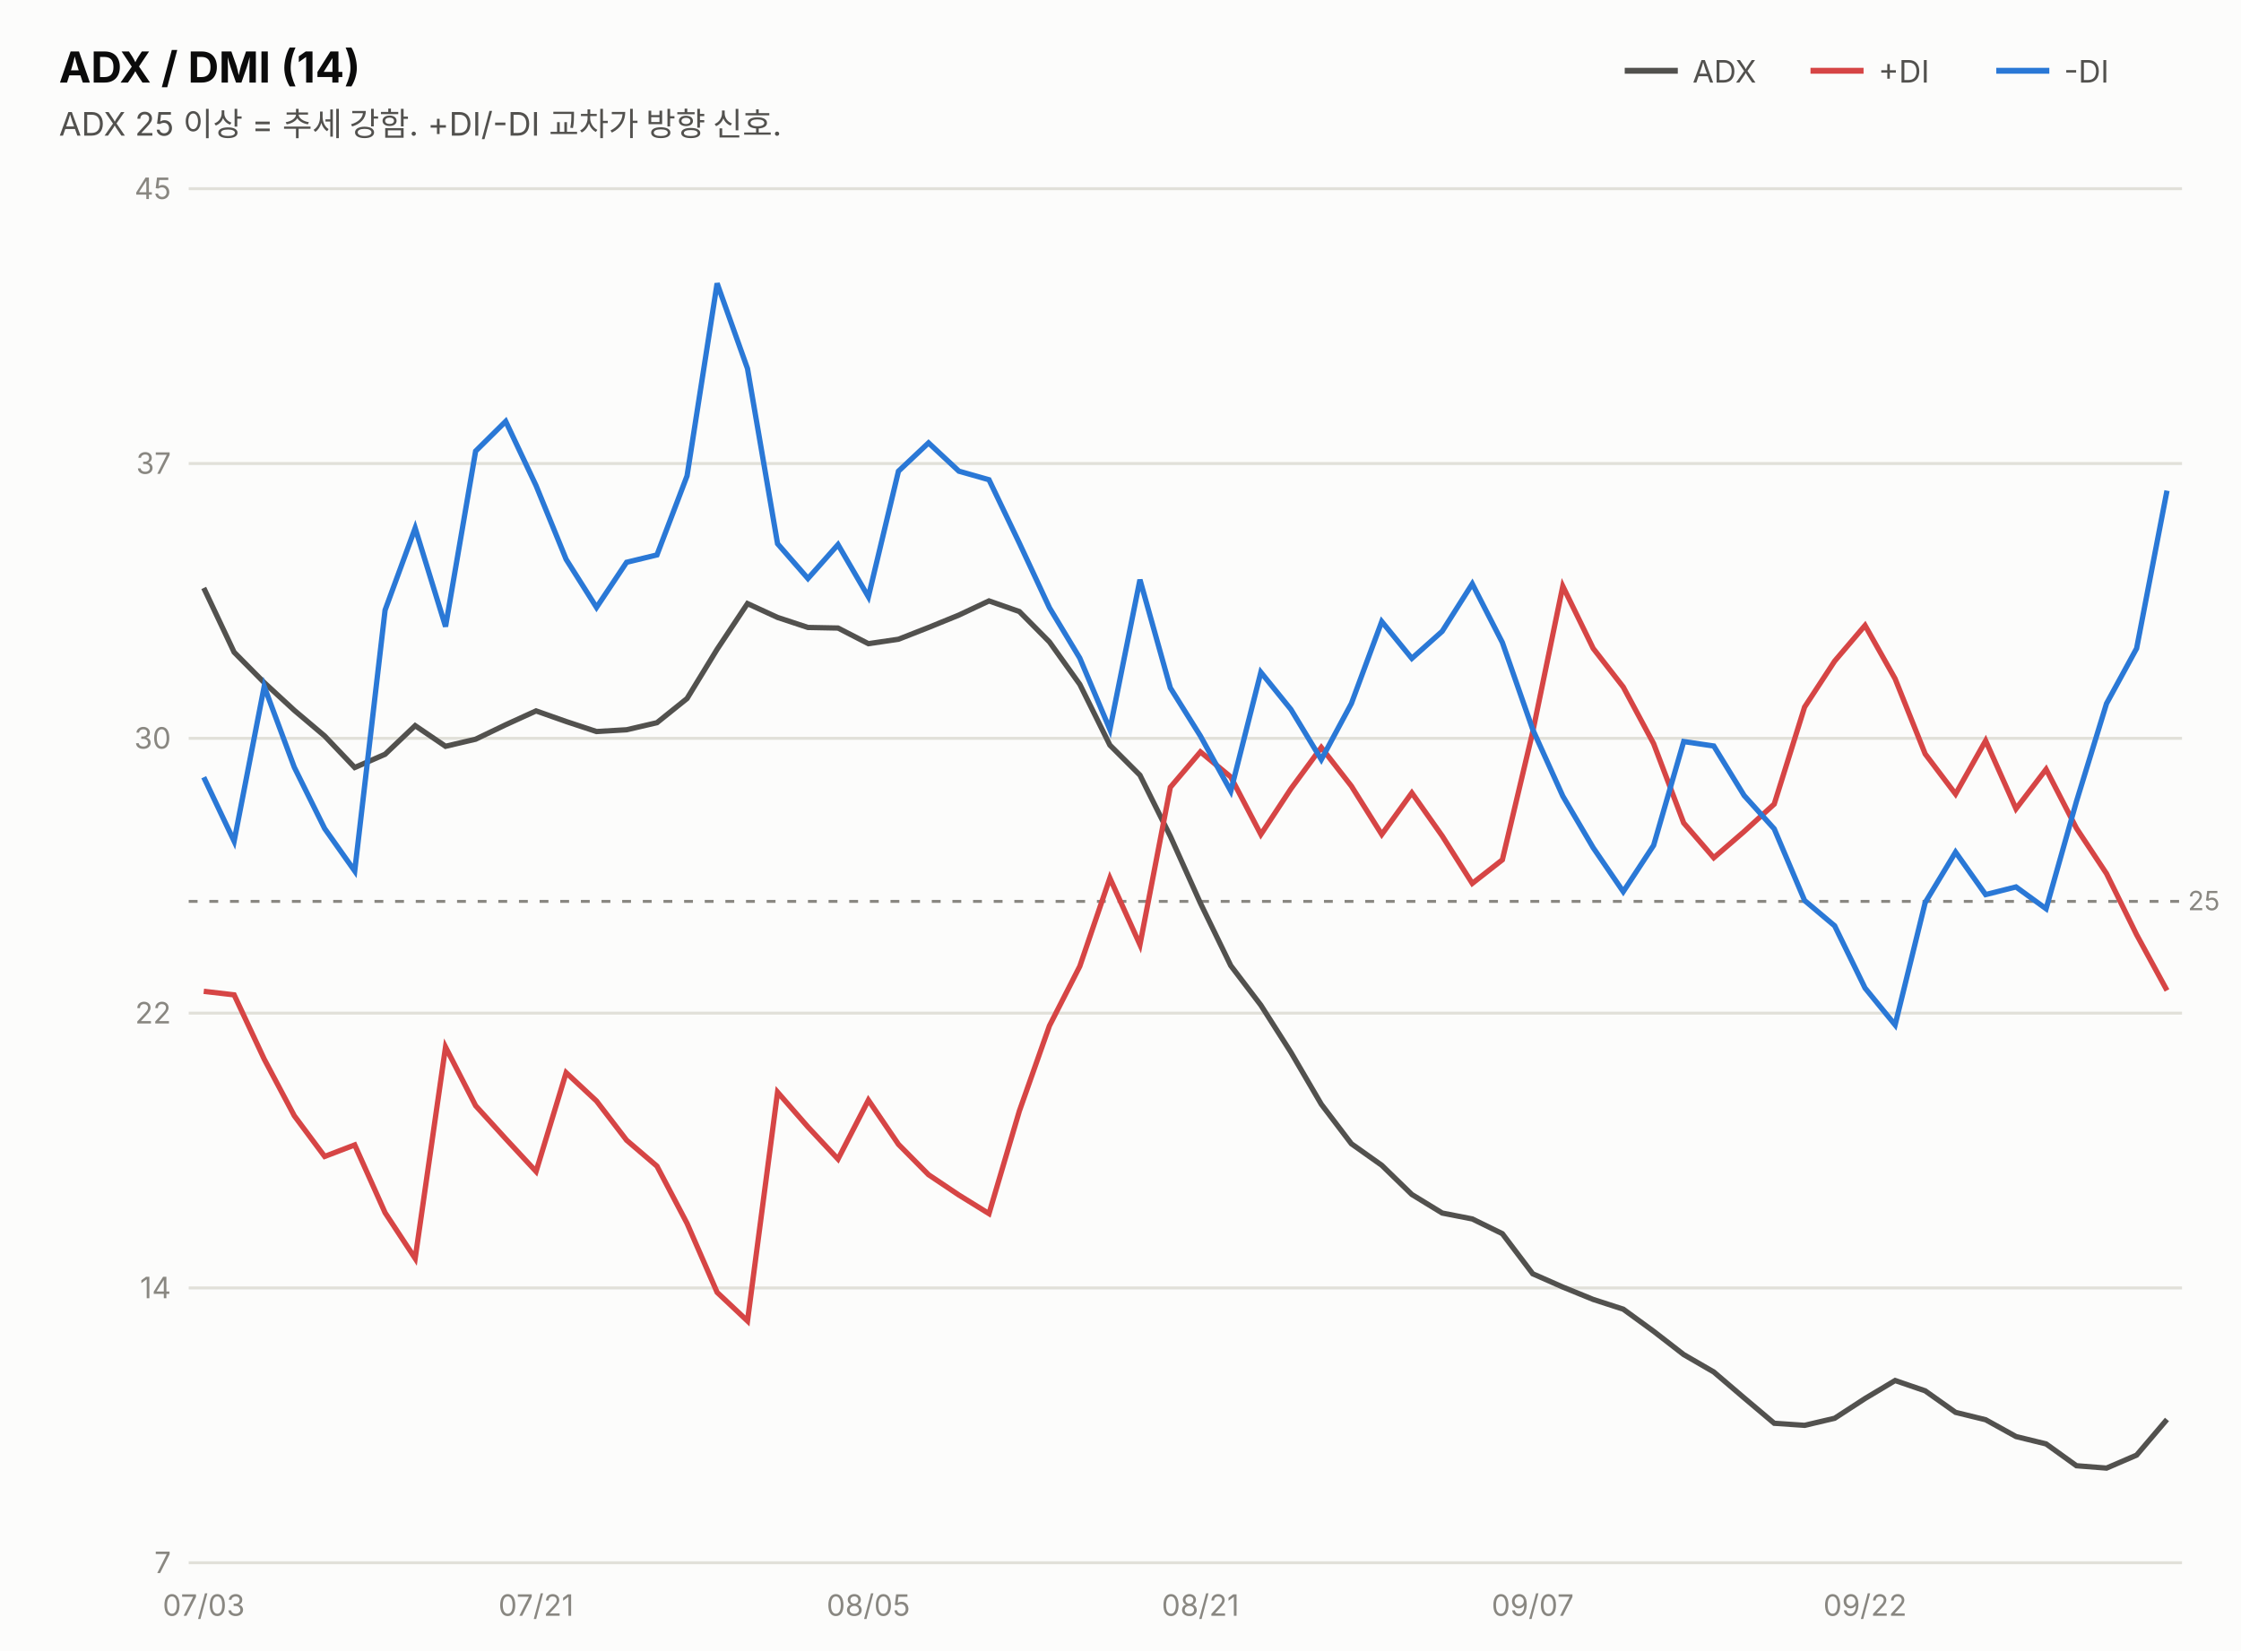
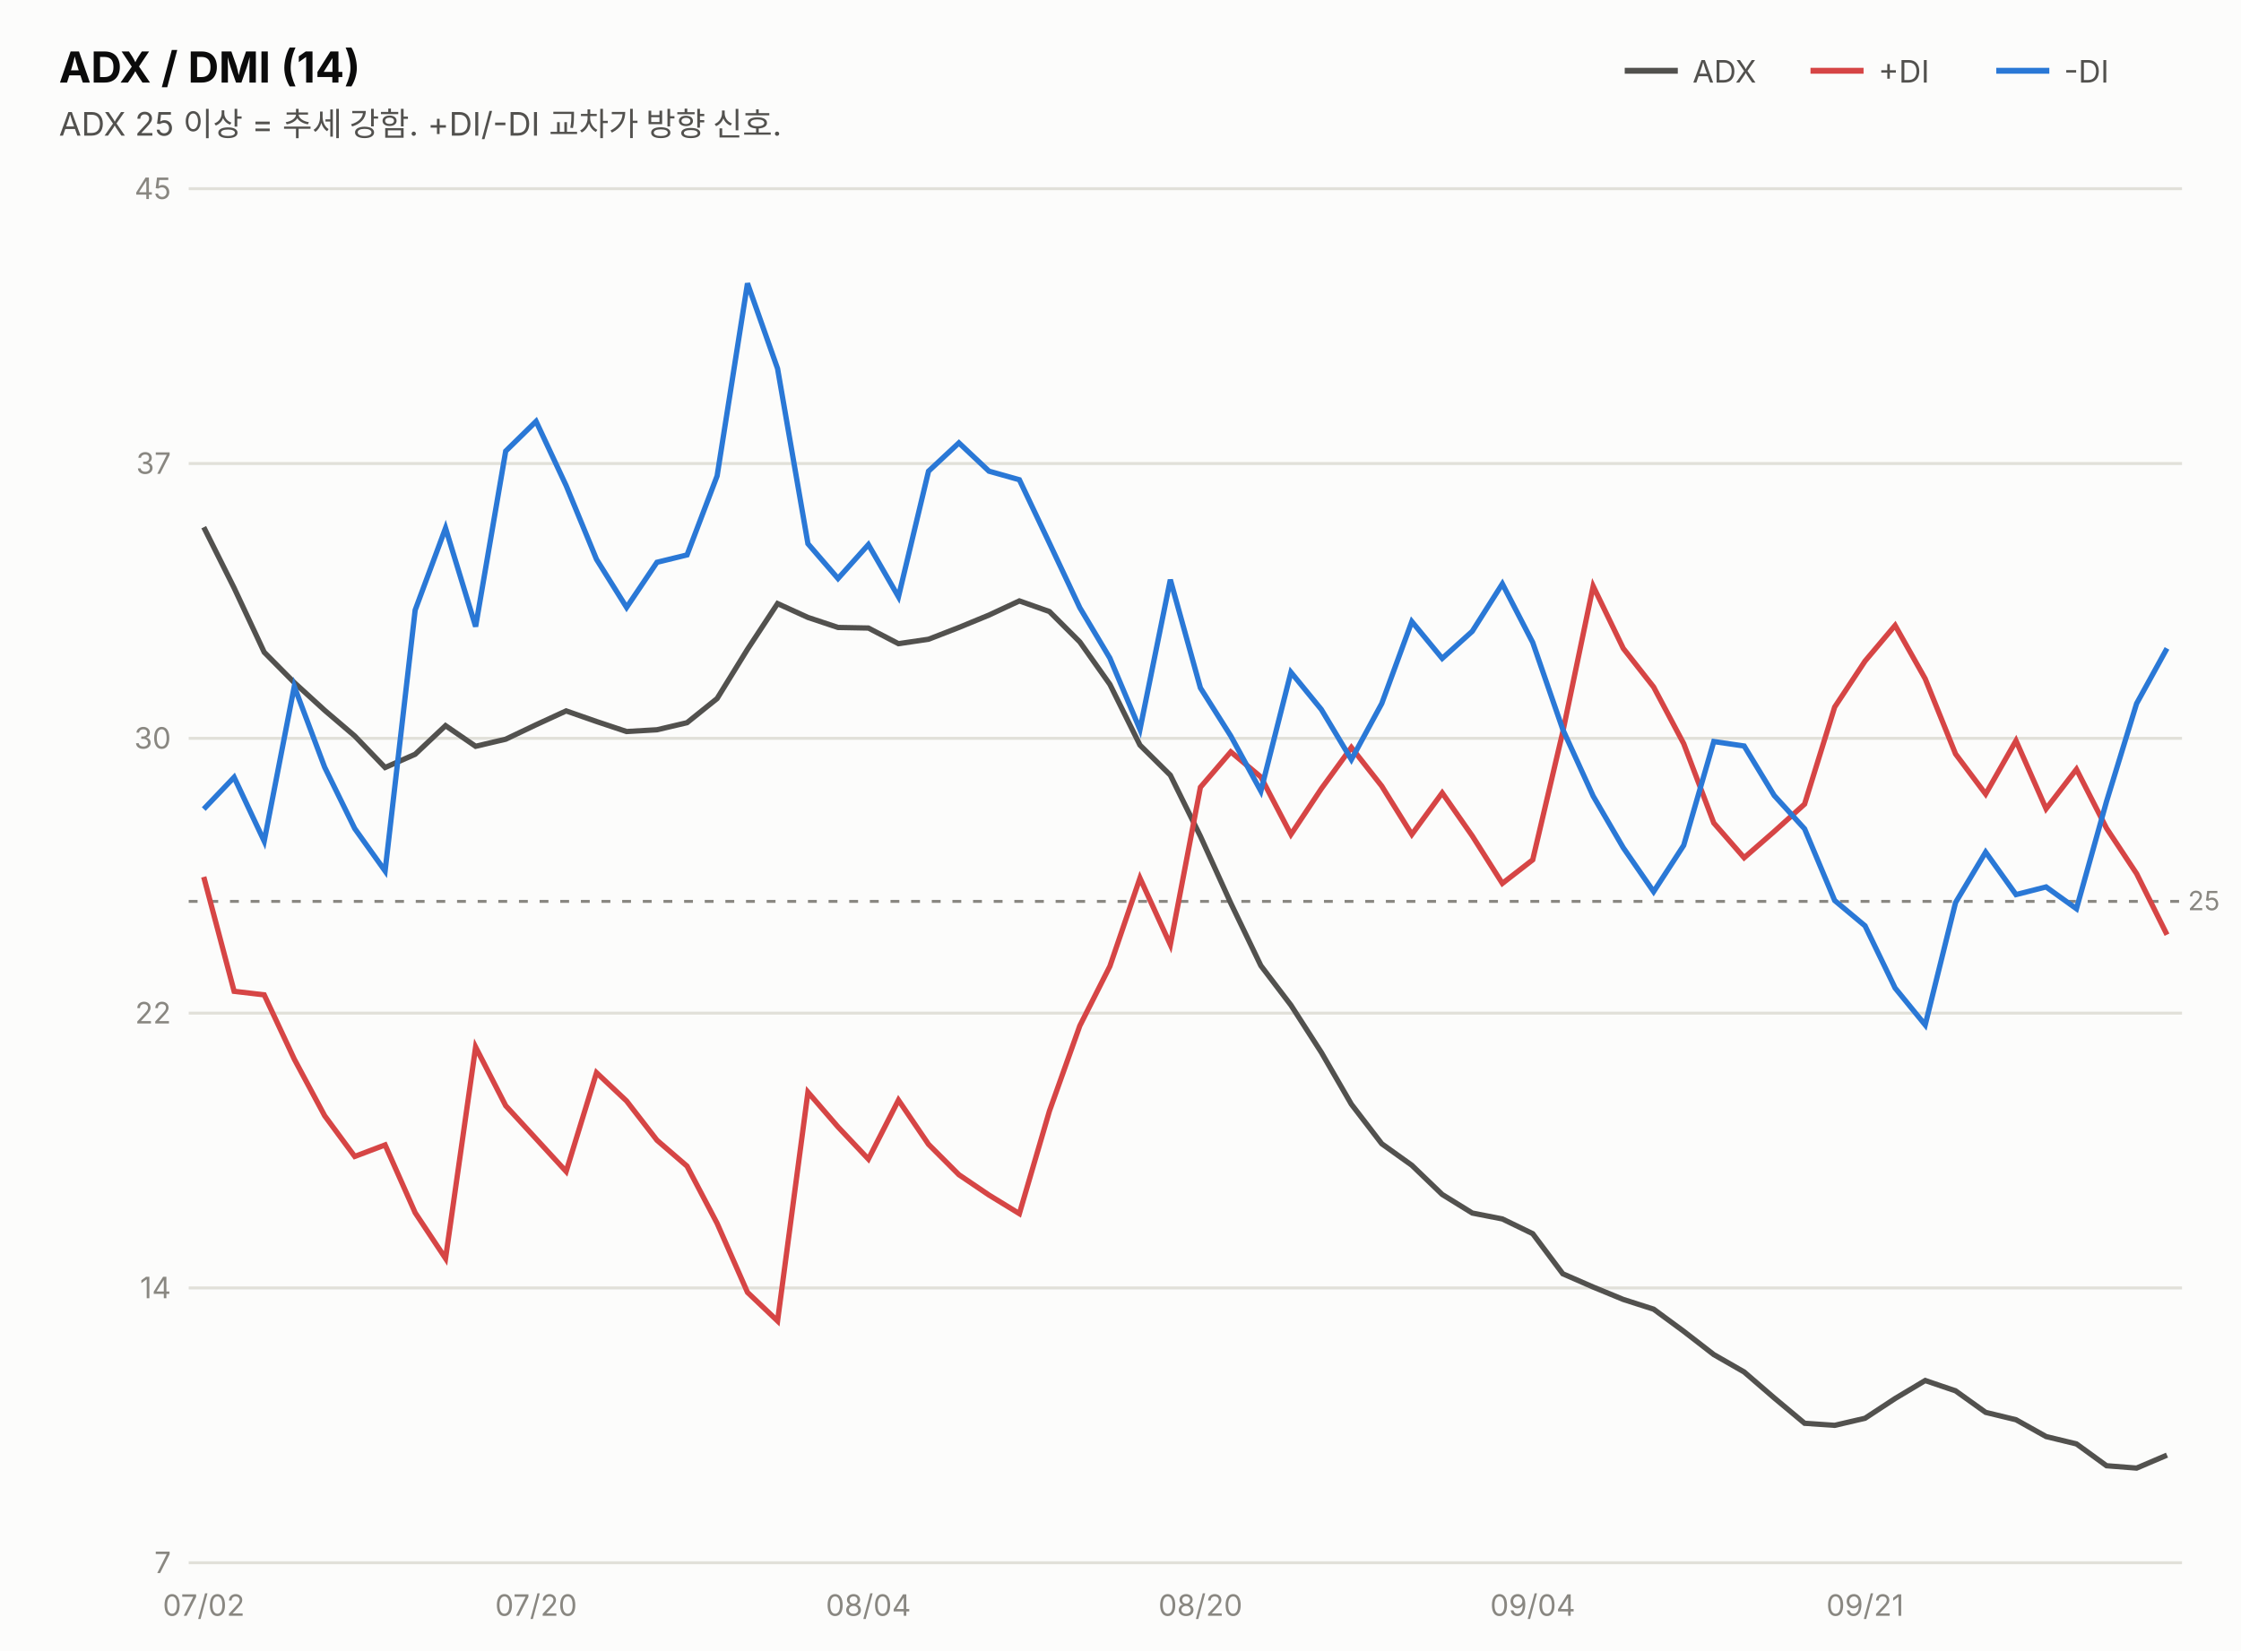
<svg xmlns="http://www.w3.org/2000/svg" width="760" height="560" viewBox="0 0 760 560" font-family="system-ui,-apple-system,&quot;Segoe UI&quot;,&quot;Malgun Gothic&quot;,&quot;Apple SD Gothic Neo&quot;,sans-serif">
  <rect width="760" height="560" fill="#fcfcfb" />
  <text x="20" y="28" font-size="14.5" font-weight="700" fill="#0b0b0b">ADX / DMI (14)</text>
  <text x="20" y="46" font-size="11" fill="#52514e">ADX 25 이상 = 추세 강함. +DI/-DI 교차가 방향 신호.</text>
  <line x1="551" y1="24" x2="569" y2="24" stroke="#52514e" stroke-width="2" />
  <text x="574" y="28" font-size="10.5" fill="#52514e">ADX</text>
  <line x1="614" y1="24" x2="632" y2="24" stroke="#d64545" stroke-width="2" />
  <text x="637" y="28" font-size="10.5" fill="#52514e">+DI</text>
  <line x1="677" y1="24" x2="695" y2="24" stroke="#2a78d6" stroke-width="2" />
  <text x="700" y="28" font-size="10.5" fill="#52514e">-DI</text>
  <line x1="64" y1="530.0" x2="740" y2="530.0" stroke="#e1e0d9" stroke-width="1" />
  <text x="58" y="533.5" font-size="10" fill="#898781" text-anchor="end" style="font-variant-numeric:tabular-nums">7</text>
  <line x1="64" y1="436.8" x2="740" y2="436.8" stroke="#e1e0d9" stroke-width="1" />
  <text x="58" y="440.3" font-size="10" fill="#898781" text-anchor="end" style="font-variant-numeric:tabular-nums">14</text>
  <line x1="64" y1="343.6" x2="740" y2="343.6" stroke="#e1e0d9" stroke-width="1" />
  <text x="58" y="347.1" font-size="10" fill="#898781" text-anchor="end" style="font-variant-numeric:tabular-nums">22</text>
  <line x1="64" y1="250.4" x2="740" y2="250.4" stroke="#e1e0d9" stroke-width="1" />
  <text x="58" y="253.9" font-size="10" fill="#898781" text-anchor="end" style="font-variant-numeric:tabular-nums">30</text>
  <line x1="64" y1="157.2" x2="740" y2="157.2" stroke="#e1e0d9" stroke-width="1" />
  <text x="58" y="160.7" font-size="10" fill="#898781" text-anchor="end" style="font-variant-numeric:tabular-nums">37</text>
  <line x1="64" y1="64.0" x2="740" y2="64.0" stroke="#e1e0d9" stroke-width="1" />
  <text x="58" y="67.5" font-size="10" fill="#898781" text-anchor="end" style="font-variant-numeric:tabular-nums">45</text>
  <line x1="64" y1="305.7" x2="740" y2="305.7" stroke="#898781" stroke-width="1" stroke-dasharray="3 4" />
  <text x="742" y="308.7" font-size="9" fill="#898781">25</text>
-   <path d="M69.1,199.4 L79.4,221.2 L89.6,231.5 L99.8,240.9 L110.1,249.6 L120.3,260.3 L130.6,255.8 L140.8,246.1 L151.1,253.1 L161.3,250.7 L171.5,245.8 L181.8,241.1 L192.0,244.7 L202.3,248.1 L212.5,247.5 L222.8,245.1 L233.0,236.9 L243.2,220.2 L253.5,204.7 L263.7,209.4 L274.0,212.8 L284.2,213.0 L294.5,218.3 L304.7,216.8 L314.9,212.8 L325.2,208.6 L335.4,203.8 L345.7,207.4 L355.9,217.7 L366.2,232.1 L376.4,252.7 L386.6,262.9 L396.9,283.6 L407.1,306.3 L417.4,327.5 L427.6,340.9 L437.8,356.9 L448.1,374.5 L458.3,387.9 L468.6,395.2 L478.8,405.1 L489.1,411.4 L499.3,413.4 L509.5,418.4 L519.8,432.0 L530.0,436.5 L540.3,440.7 L550.5,444.0 L560.8,451.5 L571.0,459.4 L581.2,465.3 L591.5,474.1 L601.7,482.7 L612.0,483.4 L622.2,481.0 L632.5,474.3 L642.7,468.2 L652.9,471.7 L663.2,479.0 L673.4,481.5 L683.7,487.2 L693.9,489.7 L704.2,497.1 L714.4,497.9 L724.6,493.5 L734.9,481.4" fill="none" stroke="#52514e" stroke-width="1.8" />
-   <path d="M69.1,336.2 L79.4,337.4 L89.6,359.2 L99.8,378.4 L110.1,392.2 L120.3,388.3 L130.6,411.3 L140.8,426.8 L151.1,355.1 L161.3,375.0 L171.5,386.2 L181.8,397.3 L192.0,363.8 L202.3,373.4 L212.5,386.7 L222.8,395.5 L233.0,414.9 L243.2,438.3 L253.5,448.0 L263.7,370.4 L274.0,382.2 L284.2,393.1 L294.5,373.1 L304.7,388.1 L314.9,398.4 L325.2,405.3 L335.4,411.6 L345.7,376.8 L355.9,347.9 L366.2,327.7 L376.4,297.8 L386.6,320.4 L396.9,267.0 L407.1,255.0 L417.4,263.5 L427.6,283.0 L437.8,267.5 L448.1,253.5 L458.3,266.6 L468.6,283.0 L478.8,268.9 L489.1,283.5 L499.3,299.6 L509.5,291.6 L519.8,248.2 L530.0,198.8 L540.3,219.9 L550.5,233.0 L560.8,252.2 L571.0,279.1 L581.2,290.9 L591.5,282.0 L601.7,272.7 L612.0,239.8 L622.2,224.2 L632.5,212.1 L642.7,230.2 L652.9,255.7 L663.2,269.3 L673.4,251.2 L683.7,274.3 L693.9,260.9 L704.2,280.9 L714.4,296.3 L724.6,317.0 L734.9,335.9" fill="none" stroke="#d64545" stroke-width="1.8" />
-   <path d="M69.1,263.6 L79.4,285.3 L89.6,232.8 L99.8,260.2 L110.1,281.0 L120.3,295.4 L130.6,206.9 L140.8,179.1 L151.1,212.5 L161.3,153.0 L171.5,142.9 L181.8,164.7 L192.0,189.7 L202.3,206.0 L212.5,190.7 L222.8,188.2 L233.0,161.4 L243.2,96.1 L253.5,125.0 L263.7,184.4 L274.0,196.2 L284.2,184.7 L294.5,202.4 L304.7,159.8 L314.9,150.2 L325.2,159.8 L335.4,162.7 L345.7,184.2 L355.9,206.1 L366.2,223.2 L376.4,247.4 L386.6,196.6 L396.9,233.3 L407.1,249.6 L417.4,268.3 L427.6,228.0 L437.8,240.6 L448.1,257.6 L458.3,238.6 L468.6,210.8 L478.8,223.3 L489.1,214.1 L499.3,198.0 L509.5,217.9 L519.8,247.4 L530.0,270.0 L540.3,287.5 L550.5,302.4 L560.8,286.7 L571.0,251.5 L581.2,253.0 L591.5,269.8 L601.7,281.1 L612.0,305.4 L622.2,314.0 L632.5,335.1 L642.7,347.6 L652.9,306.1 L663.2,289.0 L673.4,303.4 L683.7,300.8 L693.9,308.2 L704.2,271.8 L714.4,238.6 L724.6,219.9 L734.9,166.4" fill="none" stroke="#2a78d6" stroke-width="1.8" />
-   <text x="69.1" y="548" font-size="10" fill="#898781" text-anchor="middle">07/03</text>
-   <text x="181.8" y="548" font-size="10" fill="#898781" text-anchor="middle">07/21</text>
-   <text x="294.5" y="548" font-size="10" fill="#898781" text-anchor="middle">08/05</text>
-   <text x="407.1" y="548" font-size="10" fill="#898781" text-anchor="middle">08/21</text>
-   <text x="519.8" y="548" font-size="10" fill="#898781" text-anchor="middle">09/07</text>
-   <text x="632.5" y="548" font-size="10" fill="#898781" text-anchor="middle">09/22</text>
+   <path d="M69.1,178.8 L79.4,199.4 L89.6,221.2 L99.8,231.5 L110.1,240.9 L120.3,249.6 L130.6,260.3 L140.8,255.8 L151.1,246.1 L161.3,253.1 L171.5,250.7 L181.8,245.8 L192.0,241.1 L202.3,244.7 L212.5,248.1 L222.8,247.5 L233.0,245.1 L243.2,236.9 L253.5,220.2 L263.7,204.7 L274.0,209.4 L284.2,212.8 L294.5,213.0 L304.7,218.3 L314.9,216.8 L325.2,212.8 L335.4,208.6 L345.7,203.8 L355.9,207.4 L366.2,217.7 L376.4,232.1 L386.6,252.7 L396.9,262.9 L407.1,283.6 L417.4,306.3 L427.6,327.5 L437.8,340.9 L448.1,356.9 L458.3,374.5 L468.6,387.9 L478.8,395.2 L489.1,405.1 L499.3,411.4 L509.5,413.4 L519.8,418.4 L530.0,432.0 L540.3,436.5 L550.5,440.7 L560.8,444.0 L571.0,451.5 L581.2,459.4 L591.5,465.3 L601.7,474.1 L612.0,482.7 L622.2,483.4 L632.5,481.0 L642.7,474.3 L652.9,468.2 L663.2,471.7 L673.4,479.0 L683.7,481.5 L693.9,487.2 L704.2,489.7 L714.4,497.1 L724.6,497.9 L734.9,493.5" fill="none" stroke="#52514e" stroke-width="1.8" />
+   <path d="M69.1,297.4 L79.4,336.2 L89.6,337.4 L99.8,359.2 L110.1,378.4 L120.3,392.2 L130.6,388.3 L140.8,411.3 L151.1,426.8 L161.3,355.1 L171.5,375.0 L181.8,386.2 L192.0,397.3 L202.3,363.8 L212.5,373.4 L222.8,386.7 L233.0,395.5 L243.2,414.9 L253.5,438.3 L263.7,448.0 L274.0,370.4 L284.2,382.2 L294.5,393.1 L304.7,373.1 L314.9,388.1 L325.2,398.4 L335.4,405.3 L345.7,411.6 L355.9,376.8 L366.2,347.9 L376.4,327.7 L386.6,297.8 L396.9,320.4 L407.1,267.0 L417.4,255.0 L427.6,263.5 L437.8,283.0 L448.1,267.5 L458.3,253.5 L468.6,266.6 L478.8,283.0 L489.1,268.9 L499.3,283.5 L509.5,299.6 L519.8,291.6 L530.0,248.2 L540.3,198.8 L550.5,219.9 L560.8,233.0 L571.0,252.2 L581.2,279.1 L591.5,290.9 L601.7,282.0 L612.0,272.7 L622.2,239.8 L632.5,224.2 L642.7,212.1 L652.9,230.2 L663.2,255.7 L673.4,269.3 L683.7,251.2 L693.9,274.3 L704.2,260.9 L714.4,280.9 L724.6,296.3 L734.9,317.0" fill="none" stroke="#d64545" stroke-width="1.8" />
+   <path d="M69.1,274.4 L79.4,263.6 L89.6,285.3 L99.8,232.8 L110.1,260.2 L120.3,281.0 L130.6,295.4 L140.8,206.9 L151.1,179.1 L161.3,212.5 L171.5,153.0 L181.8,142.9 L192.0,164.7 L202.3,189.7 L212.5,206.0 L222.8,190.7 L233.0,188.2 L243.2,161.4 L253.5,96.1 L263.7,125.0 L274.0,184.4 L284.2,196.2 L294.5,184.7 L304.7,202.4 L314.9,159.8 L325.2,150.2 L335.4,159.8 L345.7,162.7 L355.9,184.2 L366.2,206.1 L376.4,223.2 L386.6,247.4 L396.9,196.6 L407.1,233.3 L417.4,249.6 L427.6,268.3 L437.8,228.0 L448.1,240.6 L458.3,257.6 L468.6,238.6 L478.8,210.8 L489.1,223.3 L499.3,214.1 L509.5,198.0 L519.8,217.9 L530.0,247.4 L540.3,270.0 L550.5,287.5 L560.8,302.4 L571.0,286.7 L581.2,251.5 L591.5,253.0 L601.7,269.8 L612.0,281.1 L622.2,305.4 L632.5,314.0 L642.7,335.1 L652.9,347.6 L663.2,306.1 L673.4,289.0 L683.7,303.4 L693.9,300.8 L704.2,308.2 L714.4,271.8 L724.6,238.6 L734.9,219.9" fill="none" stroke="#2a78d6" stroke-width="1.8" />
+   <text x="69.1" y="548" font-size="10" fill="#898781" text-anchor="middle">07/02</text>
+   <text x="181.8" y="548" font-size="10" fill="#898781" text-anchor="middle">07/20</text>
+   <text x="294.5" y="548" font-size="10" fill="#898781" text-anchor="middle">08/04</text>
+   <text x="407.1" y="548" font-size="10" fill="#898781" text-anchor="middle">08/20</text>
+   <text x="519.8" y="548" font-size="10" fill="#898781" text-anchor="middle">09/04</text>
+   <text x="632.5" y="548" font-size="10" fill="#898781" text-anchor="middle">09/21</text>
</svg>
